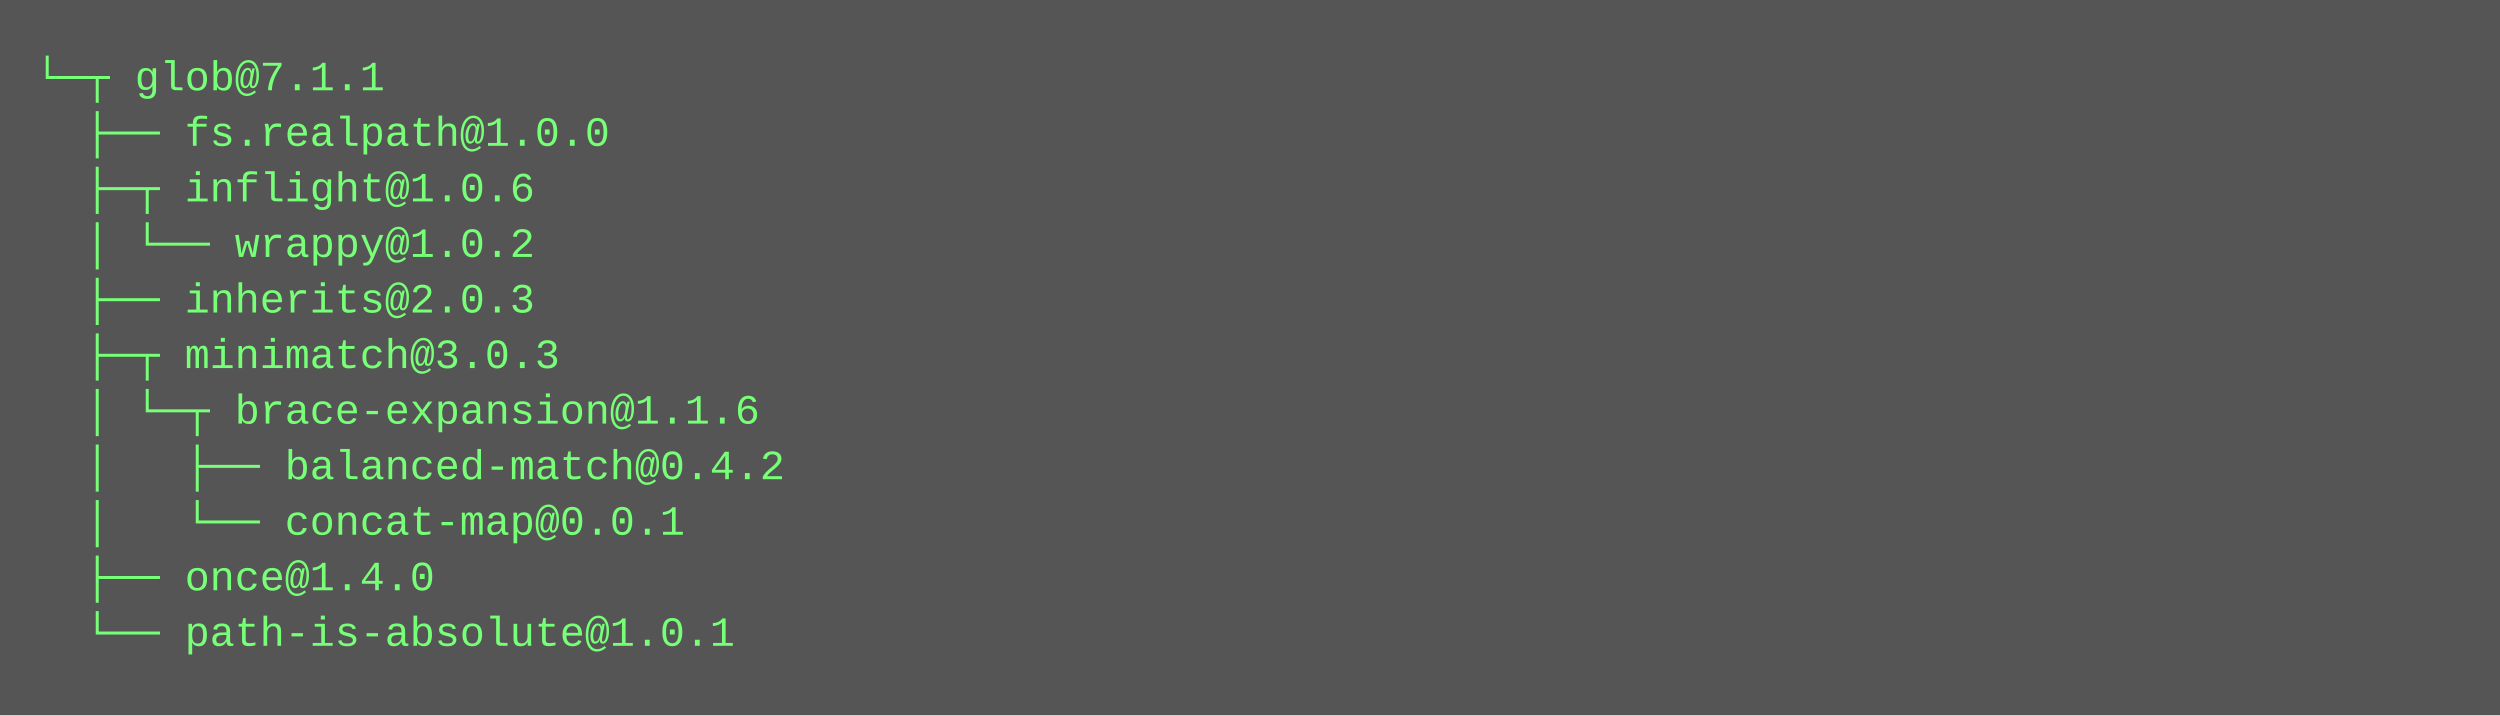
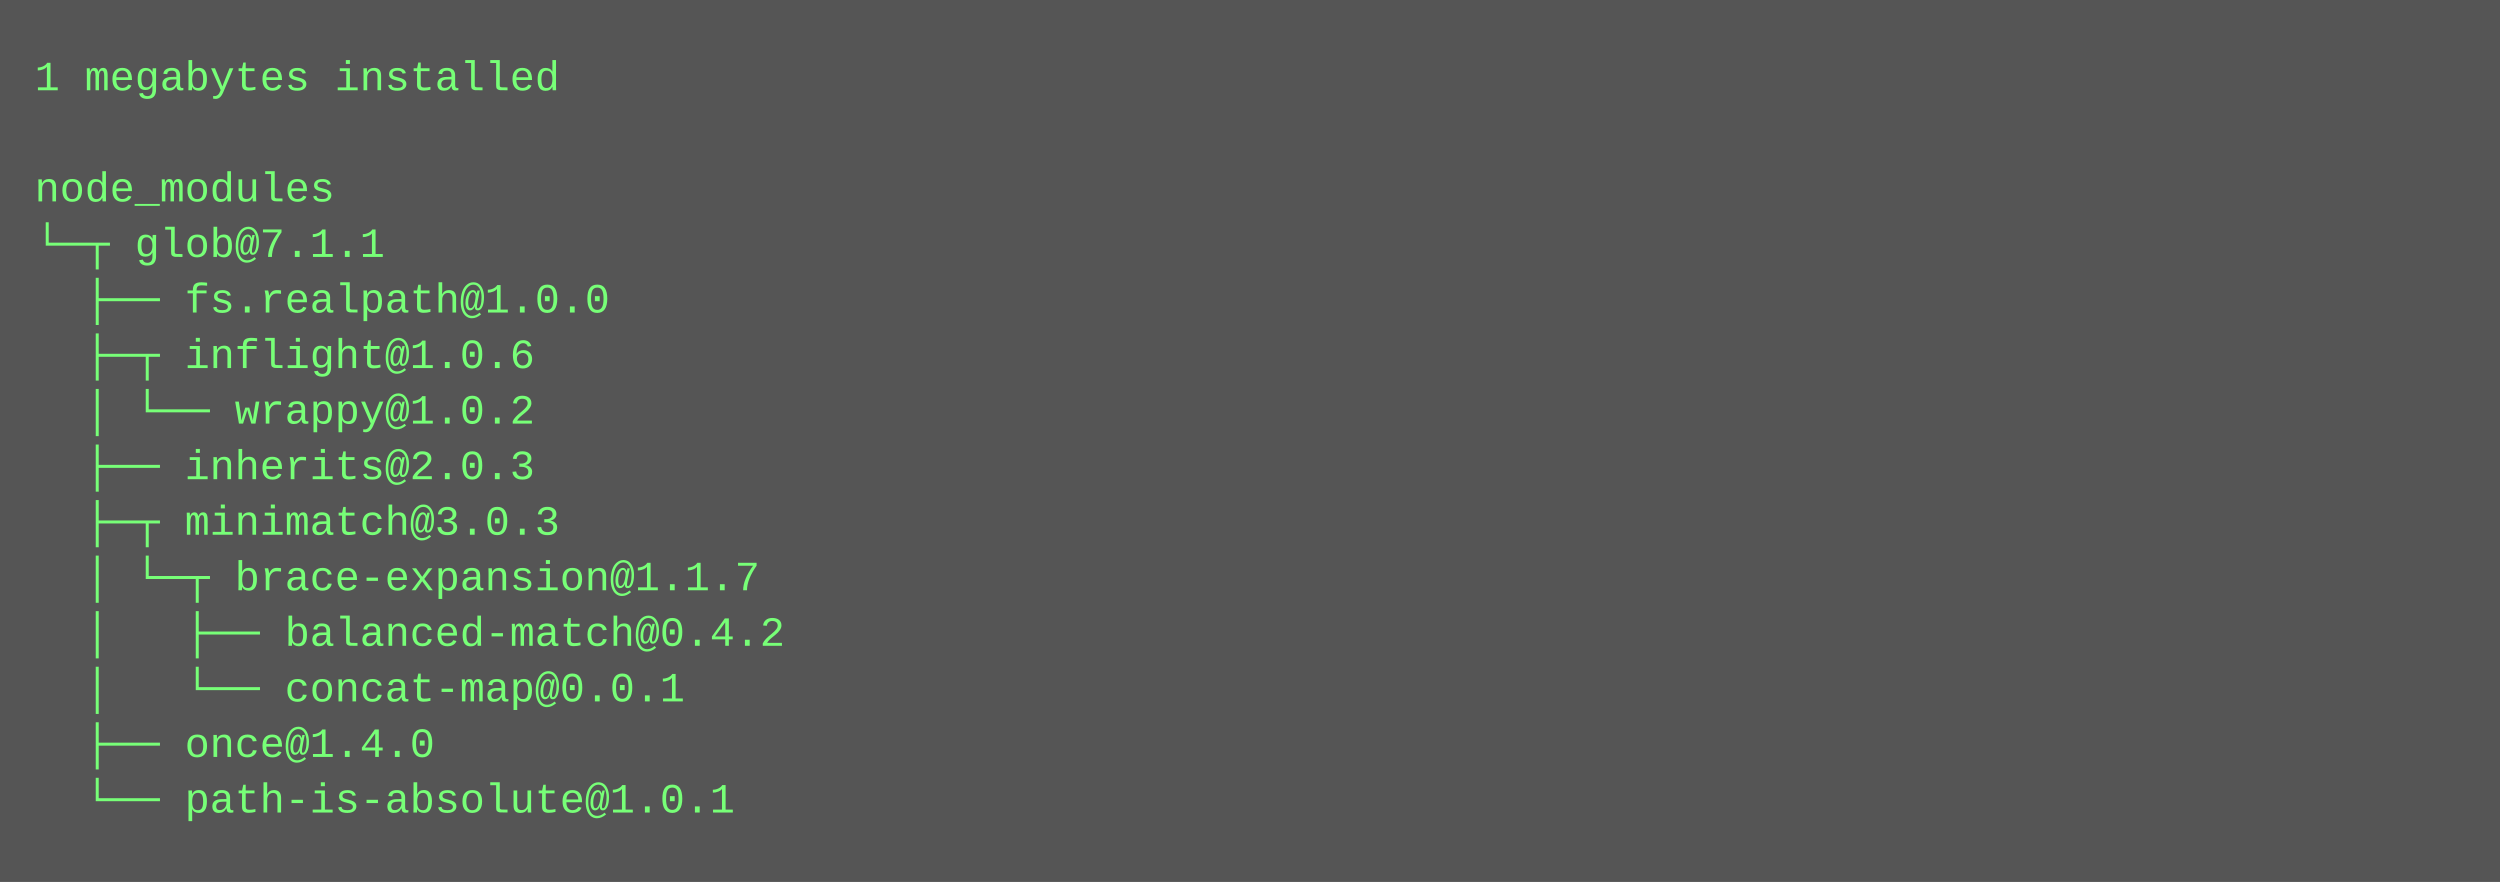
- <svg xmlns="http://www.w3.org/2000/svg" height="206" width="720">
-   <rect height="206" fill="#555" width="720" />
+ <svg xmlns="http://www.w3.org/2000/svg" height="254" width="720">
+   <rect height="254" fill="#555" width="720" />
  <text fill="#7f7" font-family="Courier New" font-size="12" xml:space="preserve">
-     <tspan x="10" y="26">└─┬ glob@7.1.1 </tspan>
-     <tspan x="10" y="42">  ├── fs.realpath@1.0.0 </tspan>
-     <tspan x="10" y="58">  ├─┬ inflight@1.0.6 </tspan>
-     <tspan x="10" y="74">  │ └── wrappy@1.0.2 </tspan>
-     <tspan x="10" y="90">  ├── inherits@2.0.3 </tspan>
-     <tspan x="10" y="106">  ├─┬ minimatch@3.0.3 </tspan>
-     <tspan x="10" y="122">  │ └─┬ brace-expansion@1.1.6 </tspan>
-     <tspan x="10" y="138">  │   ├── balanced-match@0.4.2 </tspan>
-     <tspan x="10" y="154">  │   └── concat-map@0.0.1 </tspan>
-     <tspan x="10" y="170">  ├── once@1.4.0 </tspan>
-     <tspan x="10" y="186">  └── path-is-absolute@1.0.1</tspan>
+     <tspan x="10" y="26">1 megabytes installed</tspan>
+     <tspan x="10" y="42" />
+     <tspan x="10" y="58">node_modules</tspan>
+     <tspan x="10" y="74">└─┬ glob@7.1.1 </tspan>
+     <tspan x="10" y="90">  ├── fs.realpath@1.0.0 </tspan>
+     <tspan x="10" y="106">  ├─┬ inflight@1.0.6 </tspan>
+     <tspan x="10" y="122">  │ └── wrappy@1.0.2 </tspan>
+     <tspan x="10" y="138">  ├── inherits@2.0.3 </tspan>
+     <tspan x="10" y="154">  ├─┬ minimatch@3.0.3 </tspan>
+     <tspan x="10" y="170">  │ └─┬ brace-expansion@1.1.7 </tspan>
+     <tspan x="10" y="186">  │   ├── balanced-match@0.4.2 </tspan>
+     <tspan x="10" y="202">  │   └── concat-map@0.0.1 </tspan>
+     <tspan x="10" y="218">  ├── once@1.4.0 </tspan>
+     <tspan x="10" y="234">  └── path-is-absolute@1.0.1</tspan>
  </text>
</svg>
